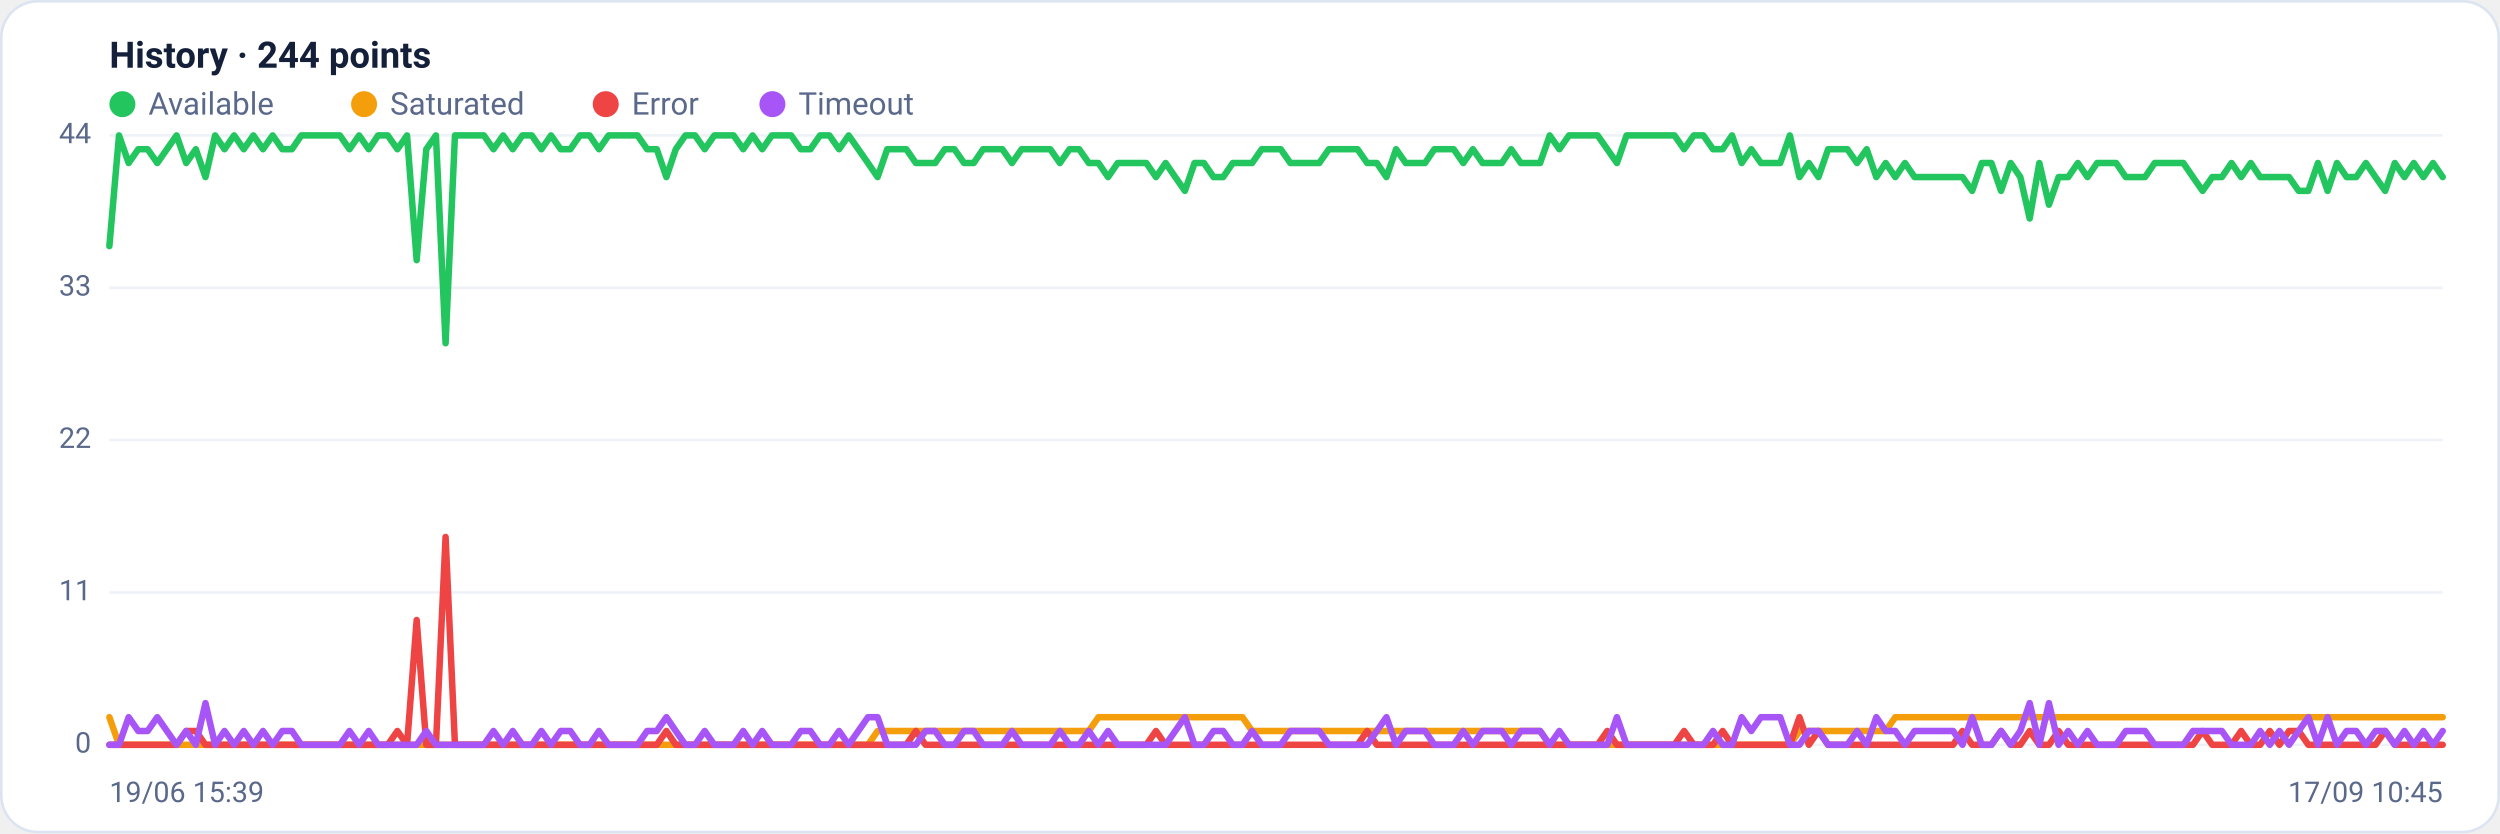
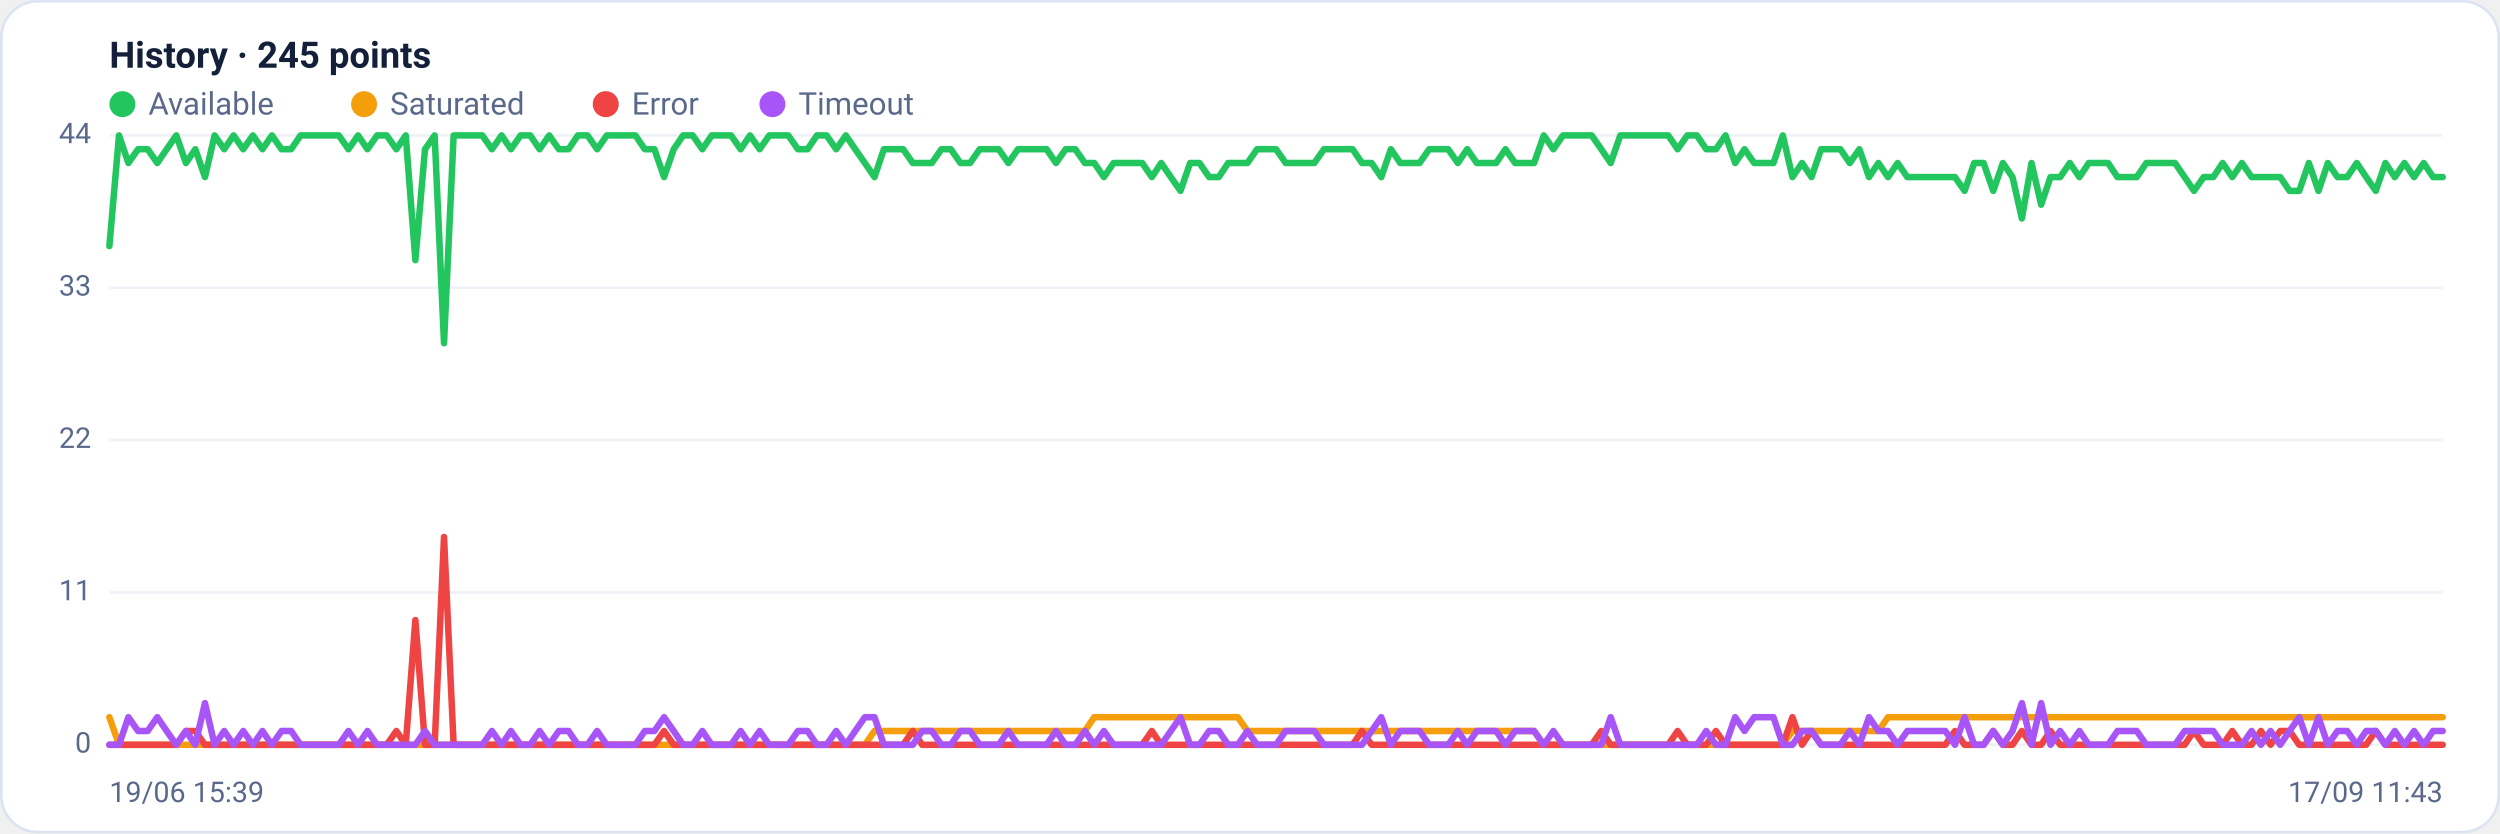
<svg xmlns="http://www.w3.org/2000/svg" viewBox="0 0 960 320" width="960" height="320" font-family="Segoe UI, system-ui, -apple-system, Roboto, Helvetica, Arial, sans-serif" role="img" aria-label="Availability history per region">
  <rect x="0.5" y="0.5" width="959" height="319" rx="14" fill="#ffffff" stroke="#dce3f1" />
-   <text x="42" y="26" font-size="14" font-weight="600" fill="#14203a">History · 244 points</text>
+   <text x="42" y="26" font-size="14" font-weight="600" fill="#14203a">History · 245 points</text>
  <circle cx="47" cy="40" r="5" fill="#22c55e" />
  <text x="57" y="44" font-size="12" fill="#5a688a">Available</text>
  <circle cx="139.8" cy="40" r="5" fill="#f59e0b" />
  <text x="149.8" y="44" font-size="12" fill="#5a688a">Saturated</text>
  <circle cx="232.6" cy="40" r="5" fill="#ef4444" />
  <text x="242.6" y="44" font-size="12" fill="#5a688a">Error</text>
  <circle cx="296.6" cy="40" r="5" fill="#a855f7" />
  <text x="306.6" y="44" font-size="12" fill="#5a688a">Timeout</text>
  <line x1="42" y1="286.0" x2="938" y2="286.0" stroke="#eef2f7" stroke-width="1" />
  <text x="35" y="289.0" text-anchor="end" font-size="11" fill="#5a688a">0</text>
  <line x1="42" y1="227.5" x2="938" y2="227.5" stroke="#eef2f7" stroke-width="1" />
  <text x="35" y="230.5" text-anchor="end" font-size="11" fill="#5a688a">11</text>
  <line x1="42" y1="169.0" x2="938" y2="169.0" stroke="#eef2f7" stroke-width="1" />
  <text x="35" y="172.0" text-anchor="end" font-size="11" fill="#5a688a">22</text>
  <line x1="42" y1="110.5" x2="938" y2="110.5" stroke="#eef2f7" stroke-width="1" />
  <text x="35" y="113.5" text-anchor="end" font-size="11" fill="#5a688a">33</text>
  <line x1="42" y1="52.0" x2="938" y2="52.0" stroke="#eef2f7" stroke-width="1" />
  <text x="35" y="55.0" text-anchor="end" font-size="11" fill="#5a688a">44</text>
-   <polyline fill="none" stroke="#22c55e" stroke-width="2.5" stroke-linejoin="round" stroke-linecap="round" points="42.0,94.5 45.7,52.0 49.4,62.6 53.1,57.3 56.7,57.3 60.4,62.6 64.1,57.3 67.8,52.0 71.5,62.6 75.2,57.3 78.9,68.0 82.6,52.0 86.2,57.3 89.9,52.0 93.6,57.3 97.3,52.0 101.0,57.3 104.7,52.0 108.4,57.3 112.1,57.3 115.7,52.0 119.4,52.0 123.1,52.0 126.8,52.0 130.5,52.0 134.2,57.3 137.9,52.0 141.6,57.3 145.2,52.0 148.9,52.0 152.6,57.3 156.3,52.0 160.0,99.9 163.7,57.3 167.4,52.0 171.1,131.8 174.7,52.0 178.4,52.0 182.1,52.0 185.8,52.0 189.5,57.3 193.2,52.0 196.9,57.3 200.6,52.0 204.2,52.0 207.9,57.3 211.6,52.0 215.3,57.3 219.0,57.3 222.7,52.0 226.4,52.0 230.0,57.3 233.7,52.0 237.4,52.0 241.1,52.0 244.8,52.0 248.5,57.3 252.2,57.3 255.9,68.0 259.5,57.3 263.2,52.0 266.9,52.0 270.6,57.3 274.3,52.0 278.0,52.0 281.7,52.0 285.4,57.3 289.0,52.0 292.7,57.3 296.4,52.0 300.1,52.0 303.8,52.0 307.5,57.3 311.2,57.3 314.9,52.0 318.5,52.0 322.2,57.3 325.9,52.0 329.6,57.3 333.3,62.6 337.0,68.0 340.7,57.3 344.4,57.3 348.0,57.3 351.7,62.6 355.4,62.6 359.1,62.6 362.8,57.3 366.5,57.3 370.2,62.6 373.9,62.6 377.5,57.3 381.2,57.3 384.9,57.3 388.6,62.6 392.3,57.3 396.0,57.3 399.7,57.3 403.3,57.3 407.0,62.6 410.7,57.3 414.4,57.3 418.1,62.6 421.8,62.6 425.5,68.0 429.2,62.6 432.8,62.6 436.5,62.6 440.2,62.6 443.9,68.0 447.6,62.6 451.3,68.0 455.0,73.3 458.7,62.6 462.3,62.6 466.0,68.0 469.7,68.0 473.4,62.6 477.1,62.6 480.8,62.6 484.5,57.3 488.2,57.3 491.8,57.3 495.5,62.6 499.2,62.6 502.9,62.6 506.6,62.6 510.3,57.3 514.0,57.3 517.7,57.3 521.3,57.3 525.0,62.6 528.7,62.6 532.4,68.0 536.1,57.3 539.8,62.6 543.5,62.6 547.2,62.6 550.8,57.3 554.5,57.3 558.2,57.3 561.9,62.6 565.6,57.3 569.3,62.6 573.0,62.6 576.7,62.6 580.3,57.3 584.0,62.6 587.7,62.6 591.4,62.6 595.1,52.0 598.8,57.3 602.5,52.0 606.1,52.0 609.8,52.0 613.5,52.0 617.2,57.3 620.9,62.6 624.6,52.0 628.3,52.0 632.0,52.0 635.6,52.0 639.3,52.0 643.0,52.0 646.7,57.3 650.4,52.0 654.1,52.0 657.8,57.3 661.5,57.3 665.1,52.0 668.8,62.6 672.5,57.3 676.2,62.6 679.9,62.6 683.6,62.6 687.3,52.0 691.0,68.0 694.6,62.6 698.3,68.0 702.0,57.3 705.7,57.3 709.4,57.3 713.1,62.6 716.8,57.3 720.5,68.0 724.1,62.6 727.8,68.0 731.5,62.6 735.2,68.0 738.9,68.0 742.6,68.0 746.3,68.0 750.0,68.0 753.6,68.0 757.3,73.3 761.0,62.6 764.7,62.6 768.4,73.3 772.1,62.6 775.8,68.0 779.4,83.9 783.1,62.6 786.8,78.6 790.5,68.0 794.2,68.0 797.9,62.6 801.6,68.0 805.3,62.6 808.9,62.6 812.6,62.6 816.3,68.0 820.0,68.0 823.7,68.0 827.4,62.6 831.1,62.6 834.8,62.6 838.4,62.6 842.1,68.0 845.8,73.3 849.5,68.0 853.2,68.0 856.9,62.6 860.6,68.0 864.3,62.6 867.9,68.0 871.6,68.0 875.3,68.0 879.0,68.0 882.7,73.3 886.4,73.3 890.1,62.6 893.8,73.3 897.4,62.6 901.1,68.0 904.8,68.0 908.5,62.6 912.2,68.0 915.9,73.3 919.6,62.6 923.3,68.0 926.9,62.6 930.6,68.0 934.3,62.6 938.0,68.0" />
-   <polyline fill="none" stroke="#f59e0b" stroke-width="2.5" stroke-linejoin="round" stroke-linecap="round" points="42.0,275.4 45.7,286.0 49.4,286.0 53.1,286.0 56.7,286.0 60.4,286.0 64.1,286.0 67.8,286.0 71.5,286.0 75.2,286.0 78.9,286.0 82.6,286.0 86.2,286.0 89.9,286.0 93.6,286.0 97.3,286.0 101.0,286.0 104.7,286.0 108.4,286.0 112.1,286.0 115.7,286.0 119.4,286.0 123.1,286.0 126.8,286.0 130.5,286.0 134.2,286.0 137.9,286.0 141.6,286.0 145.2,286.0 148.9,286.0 152.6,286.0 156.3,286.0 160.0,286.0 163.7,286.0 167.4,286.0 171.1,286.0 174.7,286.0 178.4,286.0 182.1,286.0 185.8,286.0 189.5,286.0 193.2,286.0 196.9,286.0 200.6,286.0 204.2,286.0 207.9,286.0 211.6,286.0 215.3,286.0 219.0,286.0 222.7,286.0 226.4,286.0 230.0,286.0 233.7,286.0 237.4,286.0 241.1,286.0 244.8,286.0 248.5,286.0 252.2,286.0 255.9,286.0 259.5,286.0 263.2,286.0 266.9,286.0 270.6,286.0 274.3,286.0 278.0,286.0 281.7,286.0 285.4,286.0 289.0,286.0 292.7,286.0 296.4,286.0 300.1,286.0 303.8,286.0 307.5,286.0 311.2,286.0 314.9,286.0 318.5,286.0 322.2,286.0 325.9,286.0 329.6,286.0 333.3,286.0 337.0,280.7 340.7,280.7 344.4,280.7 348.0,280.7 351.7,280.7 355.4,280.7 359.1,280.7 362.8,280.7 366.5,280.7 370.2,280.7 373.9,280.7 377.5,280.7 381.2,280.7 384.9,280.7 388.6,280.7 392.3,280.7 396.0,280.7 399.7,280.7 403.3,280.7 407.0,280.7 410.7,280.7 414.4,280.7 418.1,280.7 421.8,275.4 425.5,275.4 429.2,275.4 432.8,275.4 436.5,275.4 440.2,275.4 443.9,275.4 447.6,275.4 451.3,275.4 455.0,275.4 458.7,275.4 462.3,275.4 466.0,275.4 469.7,275.4 473.4,275.4 477.1,275.4 480.8,280.7 484.5,280.7 488.2,280.7 491.8,280.7 495.5,280.7 499.2,280.7 502.9,280.7 506.6,280.7 510.3,280.7 514.0,280.7 517.7,280.7 521.3,280.7 525.0,280.7 528.7,280.7 532.4,280.7 536.1,280.7 539.8,280.7 543.5,280.7 547.2,280.7 550.8,280.7 554.5,280.7 558.2,280.7 561.9,280.7 565.6,280.7 569.3,280.7 573.0,280.7 576.7,280.7 580.3,280.7 584.0,280.7 587.7,280.7 591.4,280.7 595.1,286.0 598.8,286.0 602.5,286.0 606.1,286.0 609.8,286.0 613.5,286.0 617.2,286.0 620.9,286.0 624.6,286.0 628.3,286.0 632.0,286.0 635.6,286.0 639.3,286.0 643.0,286.0 646.7,286.0 650.4,286.0 654.1,286.0 657.8,286.0 661.5,286.0 665.1,286.0 668.8,286.0 672.5,286.0 676.2,286.0 679.9,286.0 683.6,286.0 687.3,286.0 691.0,280.7 694.6,280.7 698.3,280.7 702.0,280.7 705.7,280.7 709.4,280.7 713.1,280.7 716.8,280.7 720.5,280.7 724.1,280.7 727.8,275.4 731.5,275.4 735.2,275.4 738.9,275.4 742.6,275.4 746.3,275.4 750.0,275.4 753.6,275.4 757.3,275.4 761.0,275.4 764.7,275.4 768.4,275.4 772.1,275.4 775.8,275.4 779.4,275.4 783.1,275.4 786.8,275.4 790.5,275.4 794.2,275.4 797.9,275.4 801.6,275.4 805.3,275.4 808.9,275.4 812.6,275.4 816.3,275.4 820.0,275.4 823.7,275.4 827.4,275.4 831.1,275.4 834.8,275.4 838.4,275.4 842.1,275.4 845.8,275.4 849.5,275.4 853.2,275.4 856.9,275.4 860.6,275.4 864.3,275.4 867.9,275.4 871.6,275.4 875.3,275.4 879.0,275.4 882.7,275.4 886.4,275.4 890.1,275.4 893.8,275.4 897.4,275.4 901.1,275.4 904.8,275.4 908.5,275.4 912.2,275.4 915.9,275.4 919.6,275.4 923.3,275.4 926.9,275.4 930.6,275.4 934.3,275.4 938.0,275.4" />
-   <polyline fill="none" stroke="#ef4444" stroke-width="2.5" stroke-linejoin="round" stroke-linecap="round" points="42.0,286.0 45.7,286.0 49.4,286.0 53.1,286.0 56.7,286.0 60.4,286.0 64.1,286.0 67.8,286.0 71.5,280.7 75.2,280.7 78.9,286.0 82.6,286.0 86.2,286.0 89.9,286.0 93.6,286.0 97.3,286.0 101.0,286.0 104.7,286.0 108.4,286.0 112.1,286.0 115.7,286.0 119.4,286.0 123.1,286.0 126.8,286.0 130.5,286.0 134.2,286.0 137.9,286.0 141.6,286.0 145.2,286.0 148.9,286.0 152.6,280.7 156.3,286.0 160.0,238.1 163.7,286.0 167.4,286.0 171.1,206.2 174.7,286.0 178.4,286.0 182.1,286.0 185.8,286.0 189.5,286.0 193.2,286.0 196.9,286.0 200.6,286.0 204.2,286.0 207.9,286.0 211.6,286.0 215.3,286.0 219.0,286.0 222.7,286.0 226.4,286.0 230.0,286.0 233.7,286.0 237.4,286.0 241.1,286.0 244.8,286.0 248.5,286.0 252.2,286.0 255.9,280.7 259.5,286.0 263.2,286.0 266.9,286.0 270.6,286.0 274.3,286.0 278.0,286.0 281.7,286.0 285.4,286.0 289.0,286.0 292.7,286.0 296.4,286.0 300.1,286.0 303.8,286.0 307.5,286.0 311.2,286.0 314.9,286.0 318.5,286.0 322.2,286.0 325.9,286.0 329.6,286.0 333.3,286.0 337.0,286.0 340.7,286.0 344.4,286.0 348.0,286.0 351.7,280.7 355.4,286.0 359.1,286.0 362.8,286.0 366.5,286.0 370.2,286.0 373.9,286.0 377.5,286.0 381.2,286.0 384.9,286.0 388.6,286.0 392.3,286.0 396.0,286.0 399.7,286.0 403.3,286.0 407.0,286.0 410.7,286.0 414.4,286.0 418.1,286.0 421.8,286.0 425.5,286.0 429.2,286.0 432.8,286.0 436.5,286.0 440.2,286.0 443.9,280.7 447.6,286.0 451.3,286.0 455.0,286.0 458.7,286.0 462.3,286.0 466.0,286.0 469.7,286.0 473.4,286.0 477.1,286.0 480.8,286.0 484.5,286.0 488.2,286.0 491.8,286.0 495.5,286.0 499.2,286.0 502.9,286.0 506.6,286.0 510.3,286.0 514.0,286.0 517.7,286.0 521.3,286.0 525.0,280.7 528.7,286.0 532.4,286.0 536.1,286.0 539.8,286.0 543.5,286.0 547.2,286.0 550.8,286.0 554.5,286.0 558.2,286.0 561.9,286.0 565.6,286.0 569.3,286.0 573.0,286.0 576.7,286.0 580.3,286.0 584.0,286.0 587.7,286.0 591.4,286.0 595.1,286.0 598.8,286.0 602.5,286.0 606.1,286.0 609.8,286.0 613.5,286.0 617.2,280.7 620.9,286.0 624.6,286.0 628.3,286.0 632.0,286.0 635.6,286.0 639.3,286.0 643.0,286.0 646.7,280.7 650.4,286.0 654.1,286.0 657.8,286.0 661.5,280.7 665.1,286.0 668.8,286.0 672.5,286.0 676.2,286.0 679.9,286.0 683.6,286.0 687.3,286.0 691.0,275.4 694.6,286.0 698.3,280.7 702.0,286.0 705.7,286.0 709.4,286.0 713.1,286.0 716.8,286.0 720.5,286.0 724.1,286.0 727.8,286.0 731.5,286.0 735.2,286.0 738.9,286.0 742.6,286.0 746.3,286.0 750.0,286.0 753.6,280.7 757.3,286.0 761.0,286.0 764.7,286.0 768.4,280.7 772.1,286.0 775.8,286.0 779.4,280.7 783.1,286.0 786.8,286.0 790.5,280.7 794.2,286.0 797.9,286.0 801.6,286.0 805.3,286.0 808.9,286.0 812.6,286.0 816.3,286.0 820.0,286.0 823.7,286.0 827.4,286.0 831.1,286.0 834.8,286.0 838.4,286.0 842.1,286.0 845.8,280.7 849.5,286.0 853.2,286.0 856.9,286.0 860.6,280.7 864.3,286.0 867.9,286.0 871.6,280.7 875.3,286.0 879.0,280.7 882.7,280.7 886.4,286.0 890.1,286.0 893.8,286.0 897.4,286.0 901.1,286.0 904.8,286.0 908.5,286.0 912.2,286.0 915.9,280.7 919.6,286.0 923.3,286.0 926.9,286.0 930.6,286.0 934.3,286.0 938.0,286.0" />
-   <polyline fill="none" stroke="#a855f7" stroke-width="2.5" stroke-linejoin="round" stroke-linecap="round" points="42.0,286.0 45.7,286.0 49.4,275.4 53.1,280.7 56.7,280.7 60.4,275.4 64.1,280.7 67.8,286.0 71.5,280.7 75.2,286.0 78.9,270.0 82.6,286.0 86.2,280.7 89.9,286.0 93.6,280.7 97.3,286.0 101.0,280.7 104.7,286.0 108.4,280.7 112.1,280.7 115.7,286.0 119.4,286.0 123.1,286.0 126.8,286.0 130.5,286.0 134.2,280.7 137.9,286.0 141.6,280.7 145.2,286.0 148.9,286.0 152.6,286.0 156.3,286.0 160.0,286.0 163.7,280.7 167.4,286.0 171.1,286.0 174.7,286.0 178.4,286.0 182.1,286.0 185.8,286.0 189.5,280.7 193.2,286.0 196.9,280.7 200.6,286.0 204.2,286.0 207.9,280.7 211.6,286.0 215.3,280.7 219.0,280.7 222.7,286.0 226.4,286.0 230.0,280.7 233.7,286.0 237.4,286.0 241.1,286.0 244.8,286.0 248.5,280.7 252.2,280.7 255.9,275.4 259.5,280.7 263.2,286.0 266.9,286.0 270.6,280.7 274.3,286.0 278.0,286.0 281.7,286.0 285.4,280.7 289.0,286.0 292.7,280.7 296.4,286.0 300.1,286.0 303.8,286.0 307.5,280.7 311.2,280.7 314.9,286.0 318.5,286.0 322.2,280.7 325.9,286.0 329.6,280.7 333.3,275.4 337.0,275.4 340.7,286.0 344.4,286.0 348.0,286.0 351.7,286.0 355.4,280.7 359.1,280.7 362.8,286.0 366.5,286.0 370.2,280.7 373.9,280.7 377.5,286.0 381.2,286.0 384.9,286.0 388.6,280.7 392.3,286.0 396.0,286.0 399.7,286.0 403.3,286.0 407.0,280.7 410.7,286.0 414.4,286.0 418.1,280.7 421.8,286.0 425.5,280.7 429.2,286.0 432.8,286.0 436.5,286.0 440.2,286.0 443.9,286.0 447.6,286.0 451.3,280.7 455.0,275.4 458.7,286.0 462.3,286.0 466.0,280.7 469.7,280.7 473.4,286.0 477.1,286.0 480.8,280.7 484.5,286.0 488.2,286.0 491.8,286.0 495.5,280.7 499.2,280.7 502.9,280.7 506.6,280.7 510.3,286.0 514.0,286.0 517.7,286.0 521.3,286.0 525.0,286.0 528.7,280.7 532.4,275.4 536.1,286.0 539.8,280.7 543.5,280.7 547.2,280.7 550.8,286.0 554.5,286.0 558.2,286.0 561.9,280.7 565.6,286.0 569.3,280.7 573.0,280.7 576.7,280.7 580.3,286.0 584.0,280.7 587.7,280.7 591.4,280.7 595.1,286.0 598.8,280.7 602.5,286.0 606.1,286.0 609.8,286.0 613.5,286.0 617.2,286.0 620.9,275.4 624.6,286.0 628.3,286.0 632.0,286.0 635.6,286.0 639.3,286.0 643.0,286.0 646.7,286.0 650.4,286.0 654.1,286.0 657.8,280.7 661.5,286.0 665.1,286.0 668.8,275.4 672.5,280.7 676.2,275.4 679.9,275.4 683.6,275.4 687.3,286.0 691.0,286.0 694.6,280.7 698.3,280.7 702.0,286.0 705.7,286.0 709.4,286.0 713.1,280.7 716.8,286.0 720.5,275.4 724.1,280.7 727.8,280.7 731.5,286.0 735.2,280.7 738.9,280.7 742.6,280.7 746.3,280.7 750.0,280.7 753.6,286.0 757.3,275.4 761.0,286.0 764.7,286.0 768.4,280.7 772.1,286.0 775.8,280.7 779.4,270.0 783.1,286.0 786.8,270.0 790.5,286.0 794.2,280.7 797.9,286.0 801.6,280.7 805.3,286.0 808.9,286.0 812.6,286.0 816.3,280.7 820.0,280.7 823.7,280.7 827.4,286.0 831.1,286.0 834.8,286.0 838.4,286.0 842.1,280.7 845.8,280.7 849.5,280.7 853.2,280.7 856.9,286.0 860.6,286.0 864.3,286.0 867.9,280.7 871.6,286.0 875.3,280.7 879.0,286.0 882.7,280.7 886.4,275.4 890.1,286.0 893.8,275.4 897.4,286.0 901.1,280.7 904.8,280.7 908.5,286.0 912.2,280.7 915.9,280.7 919.6,286.0 923.3,280.7 926.9,286.0 930.6,280.7 934.3,286.0 938.0,280.7" />
+   <polyline fill="none" stroke="#22c55e" stroke-width="2.5" stroke-linejoin="round" stroke-linecap="round" points="42.0,94.5 45.7,52.0 49.3,62.6 53.0,57.3 56.7,57.3 60.4,62.6 64.0,57.3 67.7,52.0 71.4,62.6 75.0,57.3 78.7,68.0 82.4,52.0 86.1,57.3 89.7,52.0 93.4,57.3 97.1,52.0 100.8,57.3 104.4,52.0 108.1,57.3 111.8,57.3 115.4,52.0 119.1,52.0 122.8,52.0 126.5,52.0 130.1,52.0 133.8,57.3 137.5,52.0 141.1,57.3 144.8,52.0 148.5,52.0 152.2,57.3 155.8,52.0 159.5,99.9 163.2,57.3 166.9,52.0 170.5,131.8 174.2,52.0 177.9,52.0 181.5,52.0 185.2,52.0 188.9,57.3 192.6,52.0 196.2,57.3 199.9,52.0 203.6,52.0 207.2,57.3 210.9,52.0 214.6,57.3 218.3,57.3 221.9,52.0 225.6,52.0 229.3,57.3 233.0,52.0 236.6,52.0 240.3,52.0 244.0,52.0 247.6,57.3 251.3,57.3 255.0,68.0 258.7,57.3 262.3,52.0 266.0,52.0 269.7,57.3 273.3,52.0 277.0,52.0 280.7,52.0 284.4,57.3 288.0,52.0 291.7,57.3 295.4,52.0 299.0,52.0 302.7,52.0 306.4,57.3 310.1,57.3 313.7,52.0 317.4,52.0 321.1,57.3 324.8,52.0 328.4,57.3 332.1,62.6 335.8,68.0 339.4,57.3 343.1,57.3 346.8,57.3 350.5,62.6 354.1,62.6 357.8,62.6 361.5,57.3 365.1,57.3 368.8,62.6 372.5,62.6 376.2,57.3 379.8,57.3 383.5,57.3 387.2,62.6 390.9,57.3 394.5,57.3 398.2,57.3 401.9,57.3 405.5,62.6 409.2,57.3 412.9,57.3 416.6,62.6 420.2,62.6 423.9,68.0 427.6,62.6 431.2,62.6 434.9,62.6 438.6,62.6 442.3,68.0 445.9,62.6 449.6,68.0 453.3,73.3 457.0,62.6 460.6,62.6 464.3,68.0 468.0,68.0 471.6,62.6 475.3,62.6 479.0,62.6 482.7,57.3 486.3,57.3 490.0,57.3 493.7,62.6 497.3,62.6 501.0,62.6 504.7,62.6 508.4,57.3 512.0,57.3 515.7,57.3 519.4,57.3 523.0,62.6 526.7,62.6 530.4,68.0 534.1,57.3 537.7,62.6 541.4,62.6 545.1,62.6 548.8,57.3 552.4,57.3 556.1,57.3 559.8,62.6 563.4,57.3 567.1,62.6 570.8,62.6 574.5,62.6 578.1,57.3 581.8,62.6 585.5,62.6 589.1,62.6 592.8,52.0 596.5,57.3 600.2,52.0 603.8,52.0 607.5,52.0 611.2,52.0 614.9,57.3 618.5,62.6 622.2,52.0 625.9,52.0 629.5,52.0 633.2,52.0 636.9,52.0 640.6,52.0 644.2,57.3 647.9,52.0 651.6,52.0 655.2,57.3 658.9,57.3 662.6,52.0 666.3,62.6 669.9,57.3 673.6,62.6 677.3,62.6 681.0,62.6 684.6,52.0 688.3,68.0 692.0,62.6 695.6,68.0 699.3,57.3 703.0,57.3 706.7,57.3 710.3,62.6 714.0,57.3 717.7,68.0 721.3,62.6 725.0,68.0 728.7,62.6 732.4,68.0 736.0,68.0 739.7,68.0 743.4,68.0 747.0,68.0 750.7,68.0 754.4,73.3 758.1,62.6 761.7,62.6 765.4,73.3 769.1,62.6 772.8,68.0 776.4,83.9 780.1,62.6 783.8,78.6 787.4,68.0 791.1,68.0 794.8,62.6 798.5,68.0 802.1,62.6 805.8,62.6 809.5,62.6 813.1,68.0 816.8,68.0 820.5,68.0 824.2,62.6 827.8,62.6 831.5,62.6 835.2,62.6 838.9,68.0 842.5,73.3 846.2,68.0 849.9,68.0 853.5,62.6 857.2,68.0 860.9,62.6 864.6,68.0 868.2,68.0 871.9,68.0 875.6,68.0 879.2,73.3 882.9,73.3 886.6,62.6 890.3,73.3 893.9,62.6 897.6,68.0 901.3,68.0 905.0,62.6 908.6,68.0 912.3,73.3 916.0,62.6 919.6,68.0 923.3,62.6 927.0,68.0 930.7,62.6 934.3,68.0 938.0,68.0" />
+   <polyline fill="none" stroke="#f59e0b" stroke-width="2.5" stroke-linejoin="round" stroke-linecap="round" points="42.0,275.4 45.7,286.0 49.3,286.0 53.0,286.0 56.7,286.0 60.4,286.0 64.0,286.0 67.7,286.0 71.4,286.0 75.0,286.0 78.7,286.0 82.4,286.0 86.1,286.0 89.7,286.0 93.4,286.0 97.1,286.0 100.8,286.0 104.4,286.0 108.1,286.0 111.8,286.0 115.4,286.0 119.1,286.0 122.8,286.0 126.5,286.0 130.1,286.0 133.8,286.0 137.5,286.0 141.1,286.0 144.8,286.0 148.5,286.0 152.2,286.0 155.8,286.0 159.5,286.0 163.2,286.0 166.9,286.0 170.5,286.0 174.2,286.0 177.9,286.0 181.5,286.0 185.2,286.0 188.9,286.0 192.6,286.0 196.2,286.0 199.9,286.0 203.6,286.0 207.2,286.0 210.9,286.0 214.6,286.0 218.3,286.0 221.9,286.0 225.6,286.0 229.3,286.0 233.0,286.0 236.6,286.0 240.3,286.0 244.0,286.0 247.6,286.0 251.3,286.0 255.0,286.0 258.7,286.0 262.3,286.0 266.0,286.0 269.7,286.0 273.3,286.0 277.0,286.0 280.7,286.0 284.4,286.0 288.0,286.0 291.7,286.0 295.4,286.0 299.0,286.0 302.7,286.0 306.4,286.0 310.1,286.0 313.7,286.0 317.4,286.0 321.1,286.0 324.8,286.0 328.4,286.0 332.1,286.0 335.8,280.7 339.4,280.7 343.1,280.7 346.8,280.7 350.5,280.7 354.1,280.7 357.8,280.7 361.5,280.7 365.1,280.7 368.8,280.7 372.5,280.7 376.2,280.7 379.8,280.7 383.5,280.7 387.2,280.7 390.9,280.7 394.5,280.7 398.2,280.7 401.9,280.7 405.5,280.7 409.2,280.7 412.9,280.7 416.6,280.7 420.2,275.4 423.9,275.4 427.6,275.4 431.2,275.4 434.9,275.4 438.6,275.4 442.3,275.4 445.9,275.4 449.6,275.4 453.3,275.4 457.0,275.4 460.6,275.4 464.3,275.4 468.0,275.4 471.6,275.4 475.3,275.4 479.0,280.7 482.7,280.7 486.3,280.7 490.0,280.7 493.7,280.7 497.3,280.7 501.0,280.7 504.7,280.7 508.4,280.7 512.0,280.7 515.7,280.7 519.4,280.7 523.0,280.7 526.7,280.7 530.4,280.7 534.1,280.7 537.7,280.7 541.4,280.7 545.1,280.7 548.8,280.7 552.4,280.7 556.1,280.7 559.8,280.7 563.4,280.7 567.1,280.7 570.8,280.7 574.5,280.7 578.1,280.7 581.8,280.7 585.5,280.7 589.1,280.7 592.8,286.0 596.5,286.0 600.2,286.0 603.8,286.0 607.5,286.0 611.2,286.0 614.9,286.0 618.5,286.0 622.2,286.0 625.9,286.0 629.5,286.0 633.2,286.0 636.9,286.0 640.6,286.0 644.2,286.0 647.9,286.0 651.6,286.0 655.2,286.0 658.9,286.0 662.6,286.0 666.3,286.0 669.9,286.0 673.6,286.0 677.3,286.0 681.0,286.0 684.6,286.0 688.3,280.7 692.0,280.7 695.6,280.7 699.3,280.7 703.0,280.7 706.7,280.7 710.3,280.7 714.0,280.7 717.7,280.7 721.3,280.7 725.0,275.4 728.7,275.4 732.4,275.4 736.0,275.4 739.7,275.4 743.4,275.4 747.0,275.4 750.7,275.4 754.4,275.4 758.1,275.4 761.7,275.4 765.4,275.4 769.1,275.4 772.8,275.4 776.4,275.4 780.1,275.4 783.8,275.4 787.4,275.4 791.1,275.4 794.8,275.4 798.5,275.4 802.1,275.4 805.8,275.4 809.5,275.4 813.1,275.4 816.8,275.4 820.5,275.4 824.2,275.4 827.8,275.4 831.5,275.4 835.2,275.4 838.9,275.4 842.5,275.4 846.2,275.4 849.9,275.4 853.5,275.4 857.2,275.4 860.9,275.4 864.6,275.4 868.2,275.4 871.9,275.4 875.6,275.4 879.2,275.4 882.9,275.4 886.6,275.4 890.3,275.4 893.9,275.4 897.6,275.4 901.3,275.4 905.0,275.4 908.6,275.4 912.3,275.4 916.0,275.4 919.6,275.4 923.3,275.4 927.0,275.4 930.7,275.4 934.3,275.4 938.0,275.4" />
+   <polyline fill="none" stroke="#ef4444" stroke-width="2.5" stroke-linejoin="round" stroke-linecap="round" points="42.0,286.0 45.7,286.0 49.3,286.0 53.0,286.0 56.7,286.0 60.4,286.0 64.0,286.0 67.7,286.0 71.4,280.7 75.0,280.7 78.7,286.0 82.4,286.0 86.1,286.0 89.7,286.0 93.4,286.0 97.1,286.0 100.8,286.0 104.4,286.0 108.1,286.0 111.8,286.0 115.4,286.0 119.1,286.0 122.8,286.0 126.5,286.0 130.1,286.0 133.8,286.0 137.5,286.0 141.1,286.0 144.8,286.0 148.5,286.0 152.2,280.7 155.8,286.0 159.5,238.1 163.2,286.0 166.9,286.0 170.5,206.2 174.2,286.0 177.9,286.0 181.5,286.0 185.2,286.0 188.9,286.0 192.6,286.0 196.2,286.0 199.9,286.0 203.6,286.0 207.2,286.0 210.9,286.0 214.6,286.0 218.3,286.0 221.9,286.0 225.6,286.0 229.3,286.0 233.0,286.0 236.6,286.0 240.3,286.0 244.0,286.0 247.6,286.0 251.3,286.0 255.0,280.7 258.7,286.0 262.3,286.0 266.0,286.0 269.7,286.0 273.3,286.0 277.0,286.0 280.7,286.0 284.4,286.0 288.0,286.0 291.7,286.0 295.4,286.0 299.0,286.0 302.7,286.0 306.4,286.0 310.1,286.0 313.7,286.0 317.4,286.0 321.1,286.0 324.8,286.0 328.4,286.0 332.1,286.0 335.8,286.0 339.4,286.0 343.1,286.0 346.8,286.0 350.5,280.7 354.1,286.0 357.8,286.0 361.5,286.0 365.1,286.0 368.8,286.0 372.5,286.0 376.2,286.0 379.8,286.0 383.5,286.0 387.2,286.0 390.9,286.0 394.5,286.0 398.2,286.0 401.9,286.0 405.5,286.0 409.2,286.0 412.9,286.0 416.6,286.0 420.2,286.0 423.9,286.0 427.6,286.0 431.2,286.0 434.9,286.0 438.6,286.0 442.3,280.7 445.9,286.0 449.6,286.0 453.3,286.0 457.0,286.0 460.6,286.0 464.3,286.0 468.0,286.0 471.6,286.0 475.3,286.0 479.0,286.0 482.7,286.0 486.3,286.0 490.0,286.0 493.7,286.0 497.3,286.0 501.0,286.0 504.7,286.0 508.4,286.0 512.0,286.0 515.7,286.0 519.4,286.0 523.0,280.7 526.7,286.0 530.4,286.0 534.1,286.0 537.7,286.0 541.4,286.0 545.1,286.0 548.8,286.0 552.4,286.0 556.1,286.0 559.8,286.0 563.4,286.0 567.1,286.0 570.8,286.0 574.5,286.0 578.1,286.0 581.8,286.0 585.5,286.0 589.1,286.0 592.8,286.0 596.5,286.0 600.2,286.0 603.8,286.0 607.5,286.0 611.2,286.0 614.9,280.7 618.5,286.0 622.2,286.0 625.9,286.0 629.5,286.0 633.2,286.0 636.9,286.0 640.6,286.0 644.2,280.7 647.9,286.0 651.6,286.0 655.2,286.0 658.9,280.7 662.6,286.0 666.3,286.0 669.9,286.0 673.6,286.0 677.3,286.0 681.0,286.0 684.6,286.0 688.3,275.4 692.0,286.0 695.6,280.7 699.3,286.0 703.0,286.0 706.7,286.0 710.3,286.0 714.0,286.0 717.7,286.0 721.3,286.0 725.0,286.0 728.7,286.0 732.4,286.0 736.0,286.0 739.7,286.0 743.4,286.0 747.0,286.0 750.7,280.7 754.4,286.0 758.1,286.0 761.7,286.0 765.4,280.7 769.1,286.0 772.8,286.0 776.4,280.7 780.1,286.0 783.8,286.0 787.4,280.7 791.1,286.0 794.8,286.0 798.5,286.0 802.1,286.0 805.8,286.0 809.5,286.0 813.1,286.0 816.8,286.0 820.5,286.0 824.2,286.0 827.8,286.0 831.5,286.0 835.2,286.0 838.9,286.0 842.5,280.7 846.2,286.0 849.9,286.0 853.5,286.0 857.2,280.7 860.9,286.0 864.6,286.0 868.2,280.7 871.9,286.0 875.6,280.7 879.2,280.7 882.9,286.0 886.6,286.0 890.3,286.0 893.9,286.0 897.6,286.0 901.3,286.0 905.0,286.0 908.6,286.0 912.3,280.7 916.0,286.0 919.6,286.0 923.3,286.0 927.0,286.0 930.7,286.0 934.3,286.0 938.0,286.0" />
+   <polyline fill="none" stroke="#a855f7" stroke-width="2.5" stroke-linejoin="round" stroke-linecap="round" points="42.0,286.0 45.7,286.0 49.3,275.4 53.0,280.7 56.7,280.7 60.4,275.4 64.0,280.7 67.7,286.0 71.4,280.7 75.0,286.0 78.7,270.0 82.4,286.0 86.1,280.7 89.7,286.0 93.4,280.7 97.1,286.0 100.8,280.7 104.4,286.0 108.1,280.7 111.8,280.7 115.4,286.0 119.1,286.0 122.8,286.0 126.5,286.0 130.1,286.0 133.8,280.7 137.5,286.0 141.1,280.7 144.8,286.0 148.5,286.0 152.2,286.0 155.8,286.0 159.5,286.0 163.2,280.7 166.9,286.0 170.5,286.0 174.2,286.0 177.9,286.0 181.5,286.0 185.2,286.0 188.9,280.7 192.6,286.0 196.2,280.7 199.9,286.0 203.6,286.0 207.2,280.7 210.9,286.0 214.6,280.7 218.3,280.7 221.9,286.0 225.6,286.0 229.3,280.7 233.0,286.0 236.6,286.0 240.3,286.0 244.0,286.0 247.6,280.7 251.3,280.7 255.0,275.4 258.7,280.7 262.3,286.0 266.0,286.0 269.7,280.7 273.3,286.0 277.0,286.0 280.7,286.0 284.4,280.7 288.0,286.0 291.7,280.7 295.4,286.0 299.0,286.0 302.7,286.0 306.4,280.7 310.1,280.7 313.7,286.0 317.4,286.0 321.1,280.7 324.8,286.0 328.4,280.7 332.1,275.4 335.8,275.4 339.4,286.0 343.1,286.0 346.8,286.0 350.5,286.0 354.1,280.7 357.8,280.7 361.5,286.0 365.1,286.0 368.8,280.7 372.5,280.7 376.2,286.0 379.8,286.0 383.5,286.0 387.2,280.7 390.9,286.0 394.5,286.0 398.2,286.0 401.9,286.0 405.5,280.7 409.2,286.0 412.9,286.0 416.6,280.7 420.2,286.0 423.9,280.7 427.6,286.0 431.2,286.0 434.9,286.0 438.6,286.0 442.3,286.0 445.9,286.0 449.6,280.7 453.3,275.4 457.0,286.0 460.6,286.0 464.3,280.7 468.0,280.7 471.6,286.0 475.3,286.0 479.0,280.7 482.7,286.0 486.3,286.0 490.0,286.0 493.7,280.7 497.3,280.7 501.0,280.7 504.7,280.7 508.4,286.0 512.0,286.0 515.7,286.0 519.4,286.0 523.0,286.0 526.7,280.7 530.4,275.4 534.1,286.0 537.7,280.7 541.4,280.7 545.1,280.7 548.8,286.0 552.4,286.0 556.1,286.0 559.8,280.7 563.4,286.0 567.1,280.7 570.8,280.7 574.5,280.7 578.1,286.0 581.8,280.7 585.5,280.7 589.1,280.7 592.8,286.0 596.5,280.7 600.2,286.0 603.8,286.0 607.5,286.0 611.2,286.0 614.9,286.0 618.5,275.4 622.2,286.0 625.9,286.0 629.5,286.0 633.2,286.0 636.9,286.0 640.6,286.0 644.2,286.0 647.9,286.0 651.6,286.0 655.2,280.7 658.9,286.0 662.6,286.0 666.3,275.4 669.9,280.7 673.6,275.4 677.3,275.4 681.0,275.4 684.6,286.0 688.3,286.0 692.0,280.7 695.6,280.7 699.3,286.0 703.0,286.0 706.7,286.0 710.3,280.7 714.0,286.0 717.7,275.4 721.3,280.7 725.0,280.7 728.7,286.0 732.4,280.7 736.0,280.7 739.7,280.7 743.4,280.7 747.0,280.7 750.7,286.0 754.4,275.4 758.1,286.0 761.7,286.0 765.4,280.7 769.1,286.0 772.8,280.7 776.4,270.0 780.1,286.0 783.8,270.0 787.4,286.0 791.1,280.7 794.8,286.0 798.5,280.7 802.1,286.0 805.8,286.0 809.5,286.0 813.1,280.7 816.8,280.7 820.5,280.7 824.2,286.0 827.8,286.0 831.5,286.0 835.2,286.0 838.9,280.7 842.5,280.7 846.2,280.7 849.9,280.7 853.5,286.0 857.2,286.0 860.9,286.0 864.6,280.7 868.2,286.0 871.9,280.7 875.6,286.0 879.2,280.7 882.9,275.4 886.6,286.0 890.3,275.4 893.9,286.0 897.6,280.7 901.3,280.7 905.0,286.0 908.6,280.7 912.3,280.7 916.0,286.0 919.6,280.7 923.3,286.0 927.0,280.7 930.7,286.0 934.3,280.7 938.0,280.7" />
  <text x="42" y="308" font-size="11" fill="#5a688a">19/06 15:39</text>
-   <text x="938" y="308" text-anchor="end" font-size="11" fill="#5a688a">17/09 10:45</text>
+   <text x="938" y="308" text-anchor="end" font-size="11" fill="#5a688a">17/09 11:43</text>
</svg>
